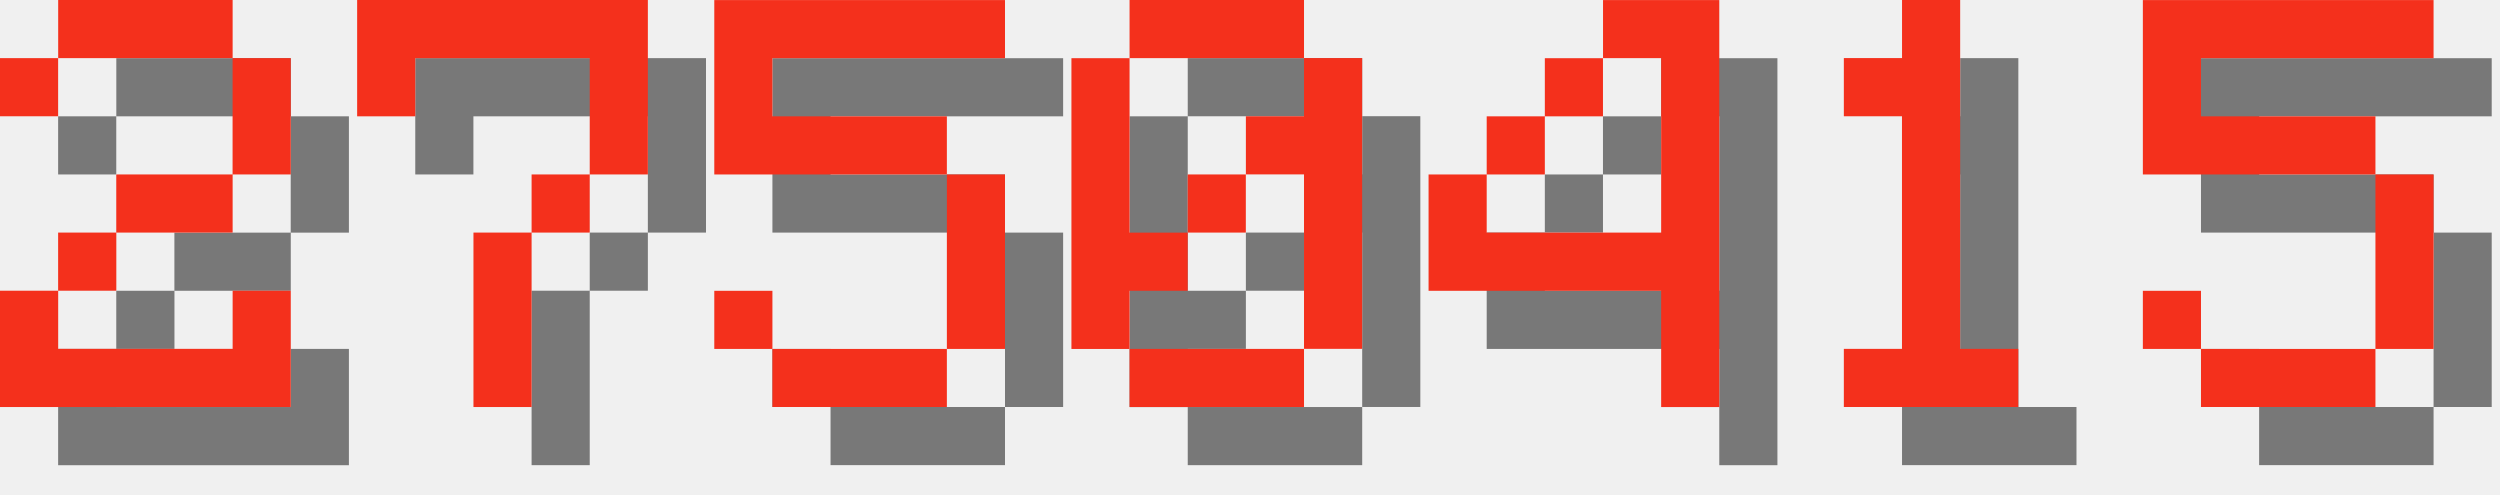
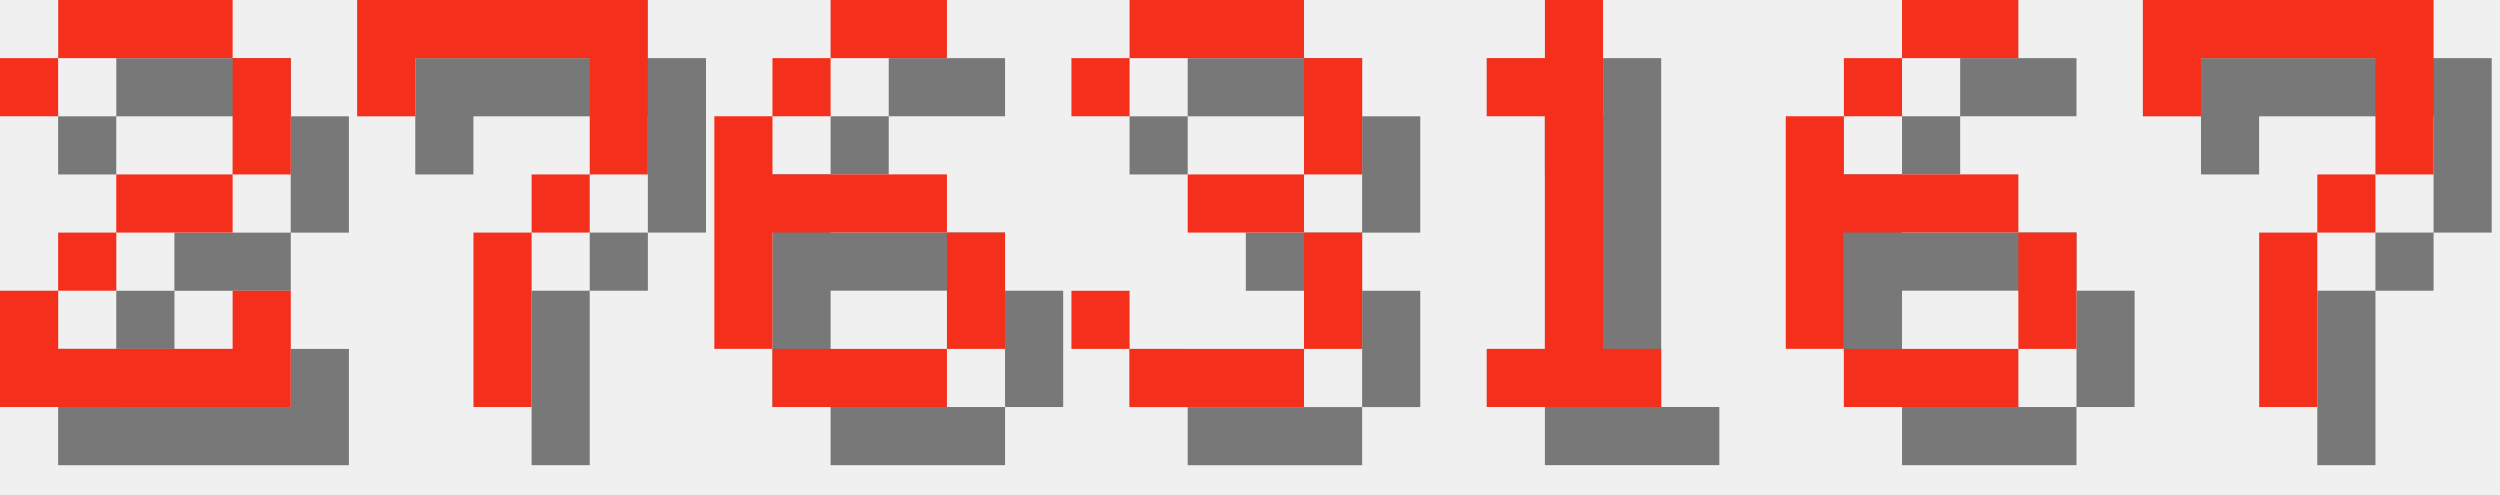
<svg xmlns="http://www.w3.org/2000/svg" version="1.1" width="182.0" height="36">
  <style>
        .text-foreground {
            fill: #F4301C;
        }
        .text-shadow {
            fill: #000000;
            fill-opacity: 0.5;
        }
    </style>
  <g class="digit" id="digit_2" transform="translate(0.0, 0), scale(4)">
    <path id="digit_2_shadow" class="text-shadow" d="m1.058 2.117v1.058h1.058v-1.058h3.175v2.117h-2.117v1.058h-1.058v1.058h-1.058v2.117h5.292v-2.117h-1.058v1.058h-3.175v-1.058h1.058v-1.058h2.117v-1.058h1.058v-2.117h-1.058v-1.058h-3.175v1.058h-1.058z" fill-opacity=".5" style="paint-order:stroke fill markers" />
    <path id="digit_2_fg" class="text-foreground" d="m0 1.058v1.058h1.058v-1.058h3.175v2.117h-2.117v1.058h-1.058v1.058h-1.058v2.117h5.292v-2.117h-1.058v1.058h-3.175v-1.058h1.058v-1.058h2.117v-1.058h1.058v-2.117h-1.058v-1.058h-3.175v1.058h-1.058z" fill="#fff" style="paint-order:stroke fill markers" />
  </g>
  <g class="digit" id="digit_7" transform="translate(26.0, 0), scale(4)">
    <path id="digit_7_shadow" class="text-shadow" d="m1.058 1.058 2e-6 2.117h1.058v-1.058h3.175v1.058l2e-7 1.058h-1.058v1.058h-1.058l4e-7 3.175 1.058 1e-7v-3.175h1.058v-1.058h1.058l5e-7 -1.058v-2.117z" fill-opacity=".5" style="paint-order:stroke fill markers" />
    <path id="digit_7_fg" class="text-foreground" d="m0 0 2e-6 2.117h1.058v-1.058h3.175v1.058l2e-7 1.058h-1.058v1.058h-1.058l4e-7 3.175 1.058 1e-7v-3.175h1.058v-1.058h1.058l5e-7 -1.058v-2.117z" fill="#fff" style="paint-order:stroke fill markers" />
  </g>
-   <g class="digit" id="digit_5" transform="translate(52.0, 0), scale(4)">
-     <path id="digit_5_shadow" class="text-shadow" d="m1.058 1.058v3.175h4.233v3.175h-3.175v-1.058h-1.058v1.058h1.058v1.058h3.175v-1.058h1.058v-3.175h-1.058v-1.058h-3.175v-1.058h4.233v-1.058h-5.292z" fill-opacity=".5" style="paint-order:stroke fill markers" />
-     <path id="digit_5_fg" class="text-foreground" d="m0 0v3.175h4.233v3.175h-3.175v-1.058h-1.058v1.058h1.058v1.058h3.175v-1.058h1.058v-3.175h-1.058v-1.058h-3.175v-1.058h4.233v-1.058h-5.292z" fill="#fff" style="paint-order:stroke fill markers" />
+   <g class="digit" id="digit_6" transform="translate(52.0, 0), scale(4)">
+     <path id="digit_6_shadow" class="text-shadow" d="m3.175 1.058v1.058h2.117v-1.058h-2.117zm0 1.058h-1.058v1.058h1.058v-1.058zm-1.058 1.058h-1.058v4.233h1.058v-2.117h3.175v-1.058h-3.175v-1.058zm3.175 2.117v2.117h1.058v-2.117h-1.058zm0 2.117h-3.175v1.058h3.175v-1.058z" fill-opacity=".5" style="paint-order:stroke fill markers" />
+     <path id="digit_6_fg" class="text-foreground" d="m2.117 0v1.058h2.117v-1.058h-2.117zm0 1.058h-1.058v1.058h1.058v-1.058zm-1.058 1.058h-1.058v4.233h1.058v-2.117h3.175v-1.058h-3.175v-1.058zm3.175 2.117v2.117h1.058v-2.117h-1.058zm0 2.117h-3.175v1.058h3.175v-1.058z" fill="#fff" style="paint-order:stroke fill markers" />
  </g>
-   <g class="digit" id="digit_0" transform="translate(78.0, 0), scale(4)">
-     <path id="digit_0_shadow" class="text-shadow" d="m2.117 1.058v1.058h3.175v-1.058h-3.175zm3.175 1.058v1.058h-1.058v1.058h1.058v3.175h1.058v-5.292h-1.058zm0 5.292h-3.175v1.058h3.175v-1.058zm-3.175 0v-1.058h1.058v-1.058h-1.058v-3.175h-1.058v5.292h1.058zm1.058-2.117h1.058v-1.058h-1.058v1.058z" fill-opacity=".5" style="paint-order:stroke fill markers" />
-     <path id="digit_0_fg" class="text-foreground" d="m1.058 0v1.058h3.175v-1.058h-3.175zm3.175 1.058v1.058h-1.058v1.058h1.058v3.175h1.058v-5.292h-1.058zm0 5.292h-3.175v1.058h3.175v-1.058zm-3.175 0v-1.058h1.058v-1.058h-1.058v-3.175h-1.058v5.292h1.058zm1.058-2.117h1.058v-1.058h-1.058v1.058z" fill="#fff" style="paint-order:stroke fill markers" />
+   <g class="digit" id="digit_3" transform="translate(78.0, 0), scale(4)">
+     <path id="digit_3_shadow" class="text-shadow" d="m1.058 2.117v1.058h1.058v-1.058h3.175v2.117h-2.117v1.058h2.117v2.117h-3.175v-1.058h-1.058v1.058h1.058v1.058h3.175v-1.058h1.058v-2.117h-1.058v-1.058h1.058v-2.117h-1.058v-1.058h-3.175v1.058h-1.058z" fill-opacity=".5" style="paint-order:stroke fill markers" />
+     <path id="digit_3_fg" class="text-foreground" d="m0 1.058v1.058h1.058v-1.058h3.175v2.117h-2.117v1.058h2.117v2.117h-3.175v-1.058h-1.058v1.058h1.058v1.058h3.175v-1.058h1.058v-2.117h-1.058v-1.058h1.058v-2.117h-1.058v-1.058h-3.175v1.058h-1.058z" fill="#fff" style="paint-order:stroke fill markers" />
  </g>
-   <g class="digit" id="digit_4" transform="translate(104.0, 0), scale(4)">
-     <path id="digit_4_shadow" class="text-shadow" d="m4.233 1.058v1.058h1.058v3.175h-3.175v-1.058h-1.058v2.117h4.233v2.117h1.058v-7.408h-2.117zm-2.117 3.175h1.058v-1.058h-1.058v1.058zm1.058-1.058h1.058v-1.058h-1.058v1.058z" fill-opacity=".5" style="paint-order:stroke fill markers" />
-     <path id="digit_4_fg" class="text-foreground" d="m3.175 0v1.058h1.058v3.175h-3.175v-1.058h-1.058v2.117h4.233v2.117h1.058v-7.408h-2.117zm-2.117 3.175h1.058v-1.058h-1.058v1.058zm1.058-1.058h1.058v-1.058h-1.058v1.058z" fill="#fff" style="paint-order:stroke fill markers" />
-   </g>
-   <g class="digit" id="digit_1" transform="translate(130.0, 0), scale(4)">
+   <g class="digit" id="digit_1" transform="translate(104.0, 0), scale(4)">
    <path id="digit_1_shadow" class="text-shadow" d="m2.117 2.117v1.058h1.058v4.233h-1.058v1.058h3.175v-1.058h-1.058v-6.35h-1.058v1.058h-1.058z" fill-opacity=".5" style="paint-order:stroke fill markers" />
    <path id="digit_1_fg" class="text-foreground" d="m1.058 1.058v1.058h1.058v4.233h-1.058v1.058h3.175v-1.058h-1.058v-6.35h-1.058v1.058h-1.058z" fill="#fff" style="paint-order:stroke fill markers" />
  </g>
-   <g class="digit" id="digit_5" transform="translate(156.0, 0), scale(4)">
-     <path id="digit_5_shadow" class="text-shadow" d="m1.058 1.058v3.175h4.233v3.175h-3.175v-1.058h-1.058v1.058h1.058v1.058h3.175v-1.058h1.058v-3.175h-1.058v-1.058h-3.175v-1.058h4.233v-1.058h-5.292z" fill-opacity=".5" style="paint-order:stroke fill markers" />
-     <path id="digit_5_fg" class="text-foreground" d="m0 0v3.175h4.233v3.175h-3.175v-1.058h-1.058v1.058h1.058v1.058h3.175v-1.058h1.058v-3.175h-1.058v-1.058h-3.175v-1.058h4.233v-1.058h-5.292z" fill="#fff" style="paint-order:stroke fill markers" />
+   <g class="digit" id="digit_6" transform="translate(130.0, 0), scale(4)">
+     <path id="digit_6_shadow" class="text-shadow" d="m3.175 1.058v1.058h2.117v-1.058h-2.117zm0 1.058h-1.058v1.058h1.058v-1.058zm-1.058 1.058h-1.058v4.233h1.058v-2.117h3.175v-1.058h-3.175v-1.058zm3.175 2.117v2.117h1.058v-2.117h-1.058zm0 2.117h-3.175v1.058h3.175v-1.058z" fill-opacity=".5" style="paint-order:stroke fill markers" />
+     <path id="digit_6_fg" class="text-foreground" d="m2.117 0v1.058h2.117v-1.058h-2.117zm0 1.058h-1.058v1.058h1.058v-1.058zm-1.058 1.058h-1.058v4.233h1.058v-2.117h3.175v-1.058h-3.175v-1.058zm3.175 2.117v2.117h1.058v-2.117h-1.058zm0 2.117h-3.175v1.058h3.175v-1.058z" fill="#fff" style="paint-order:stroke fill markers" />
+   </g>
+   <g class="digit" id="digit_7" transform="translate(156.0, 0), scale(4)">
+     <path id="digit_7_shadow" class="text-shadow" d="m1.058 1.058 2e-6 2.117h1.058v-1.058h3.175v1.058l2e-7 1.058h-1.058v1.058h-1.058l4e-7 3.175 1.058 1e-7v-3.175h1.058v-1.058h1.058l5e-7 -1.058v-2.117z" fill-opacity=".5" style="paint-order:stroke fill markers" />
+     <path id="digit_7_fg" class="text-foreground" d="m0 0 2e-6 2.117h1.058v-1.058h3.175v1.058l2e-7 1.058h-1.058v1.058h-1.058l4e-7 3.175 1.058 1e-7v-3.175h1.058v-1.058h1.058l5e-7 -1.058v-2.117z" fill="#fff" style="paint-order:stroke fill markers" />
  </g>
</svg>
